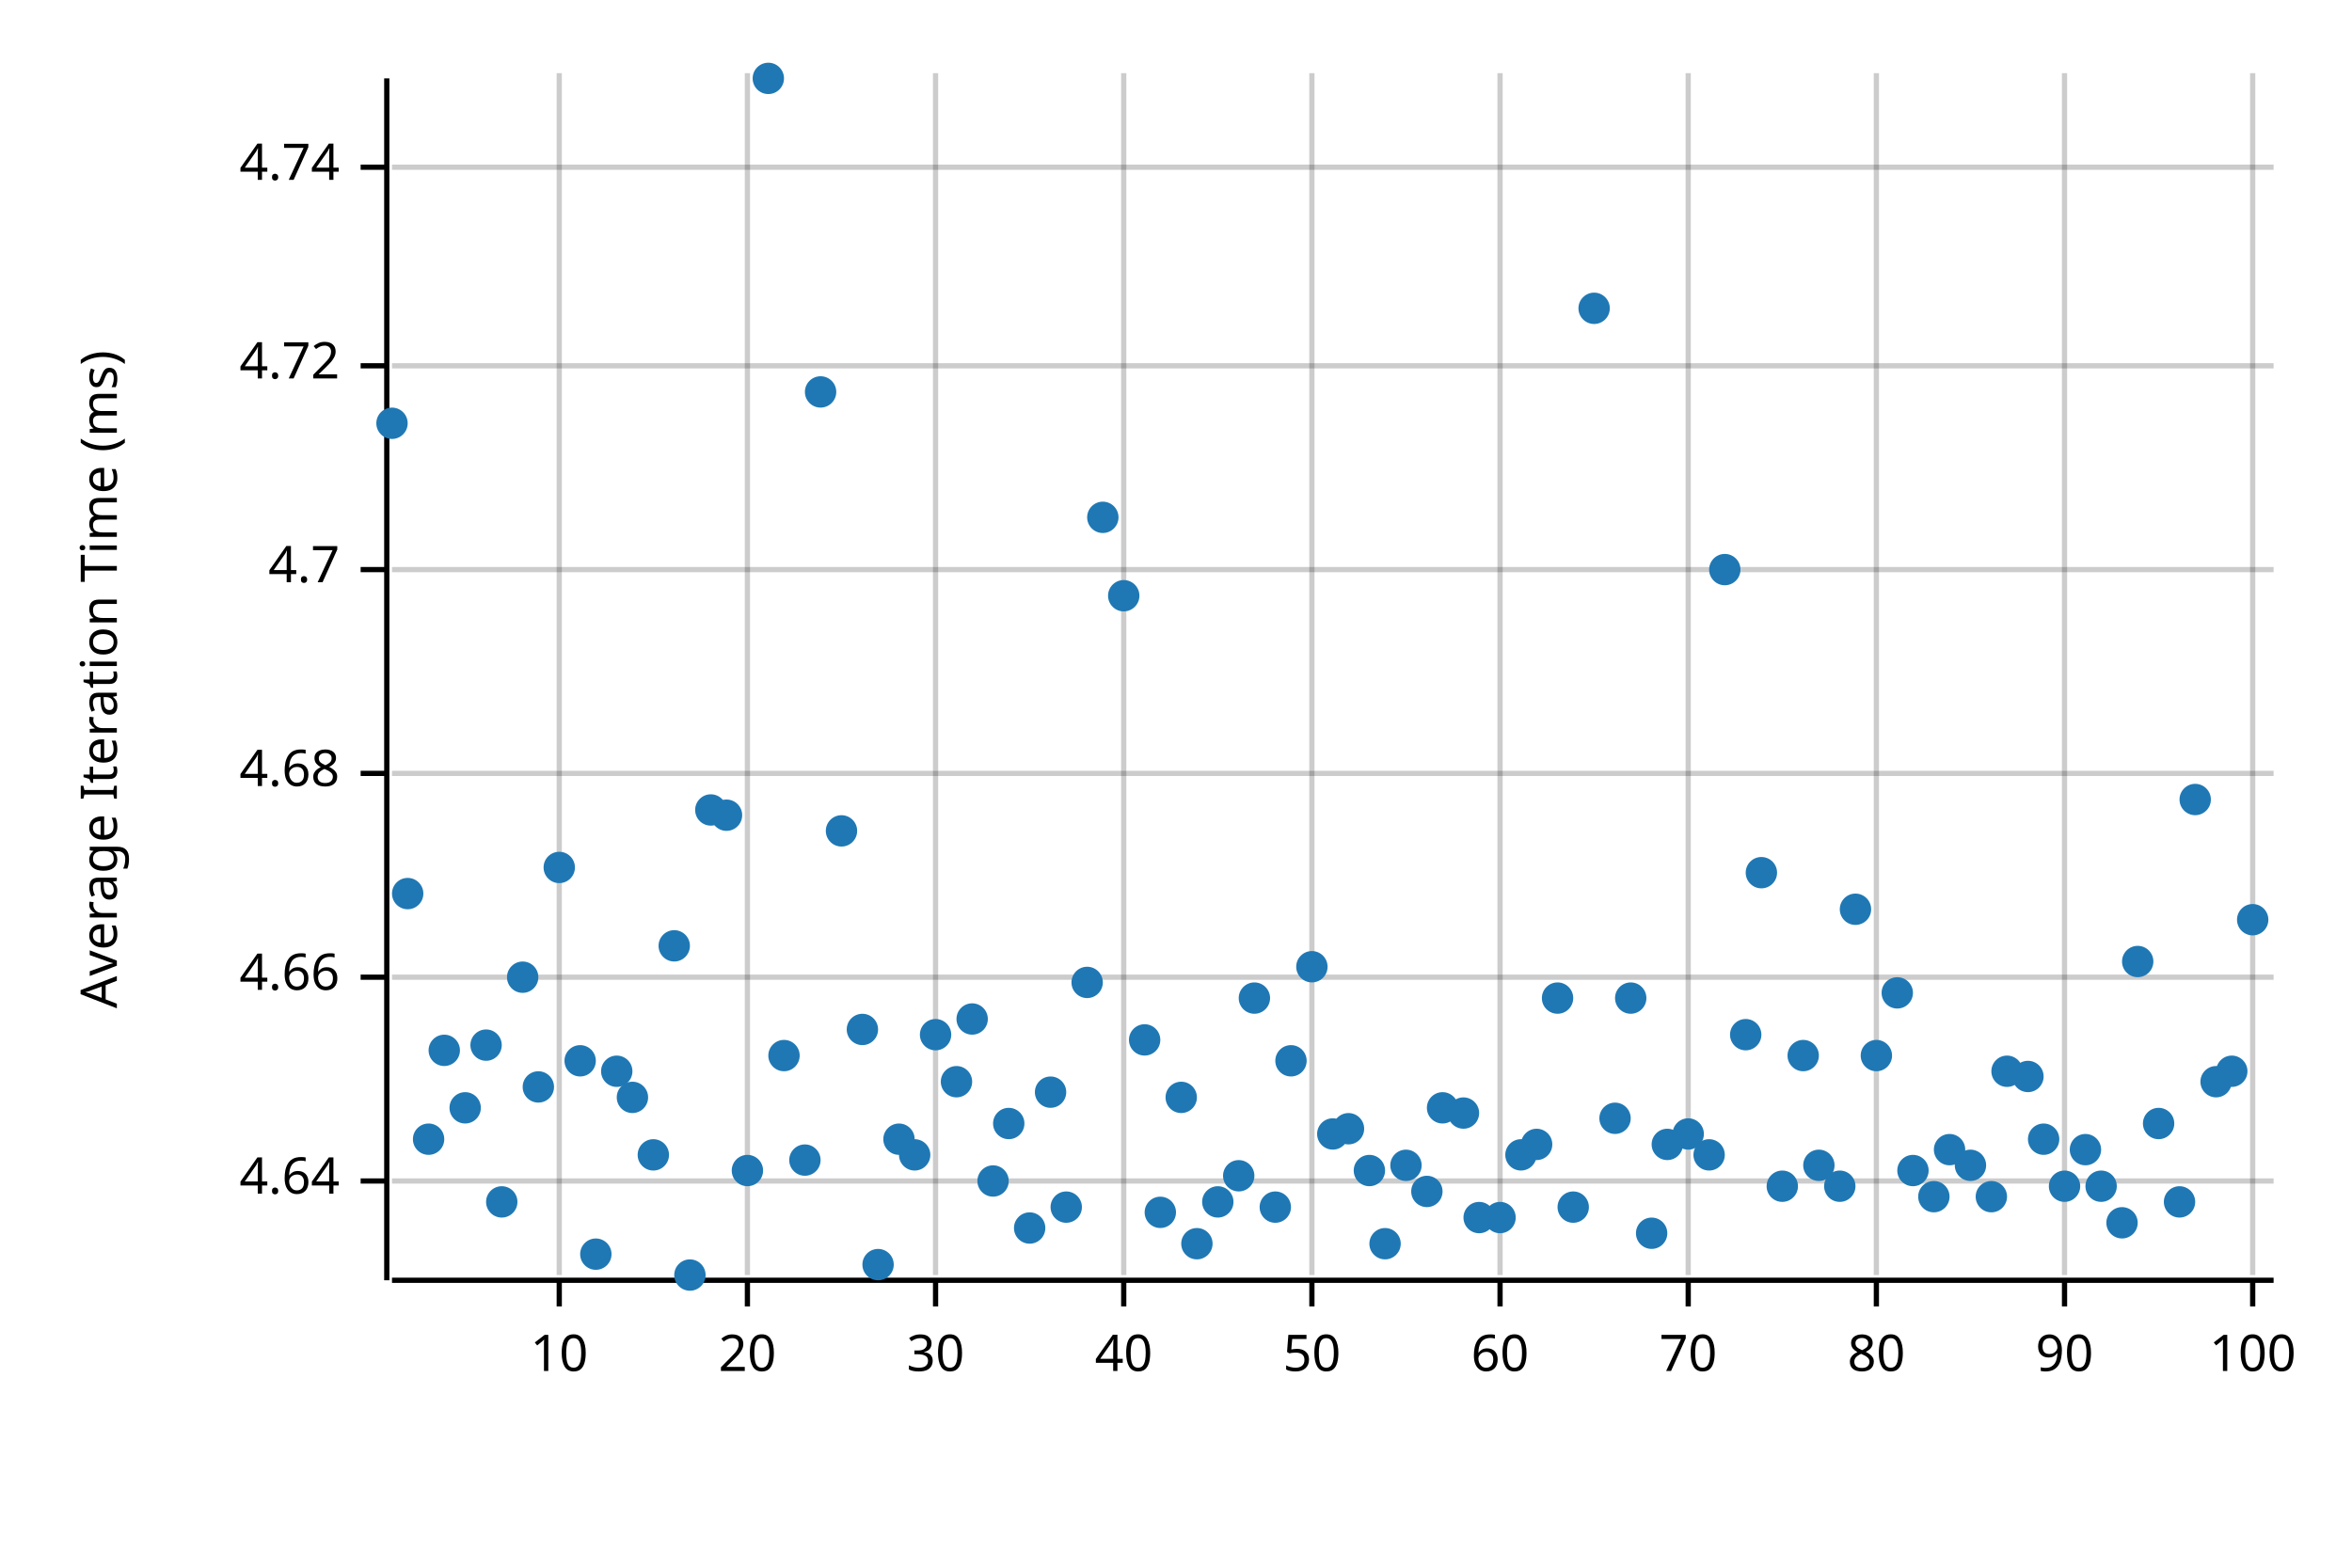
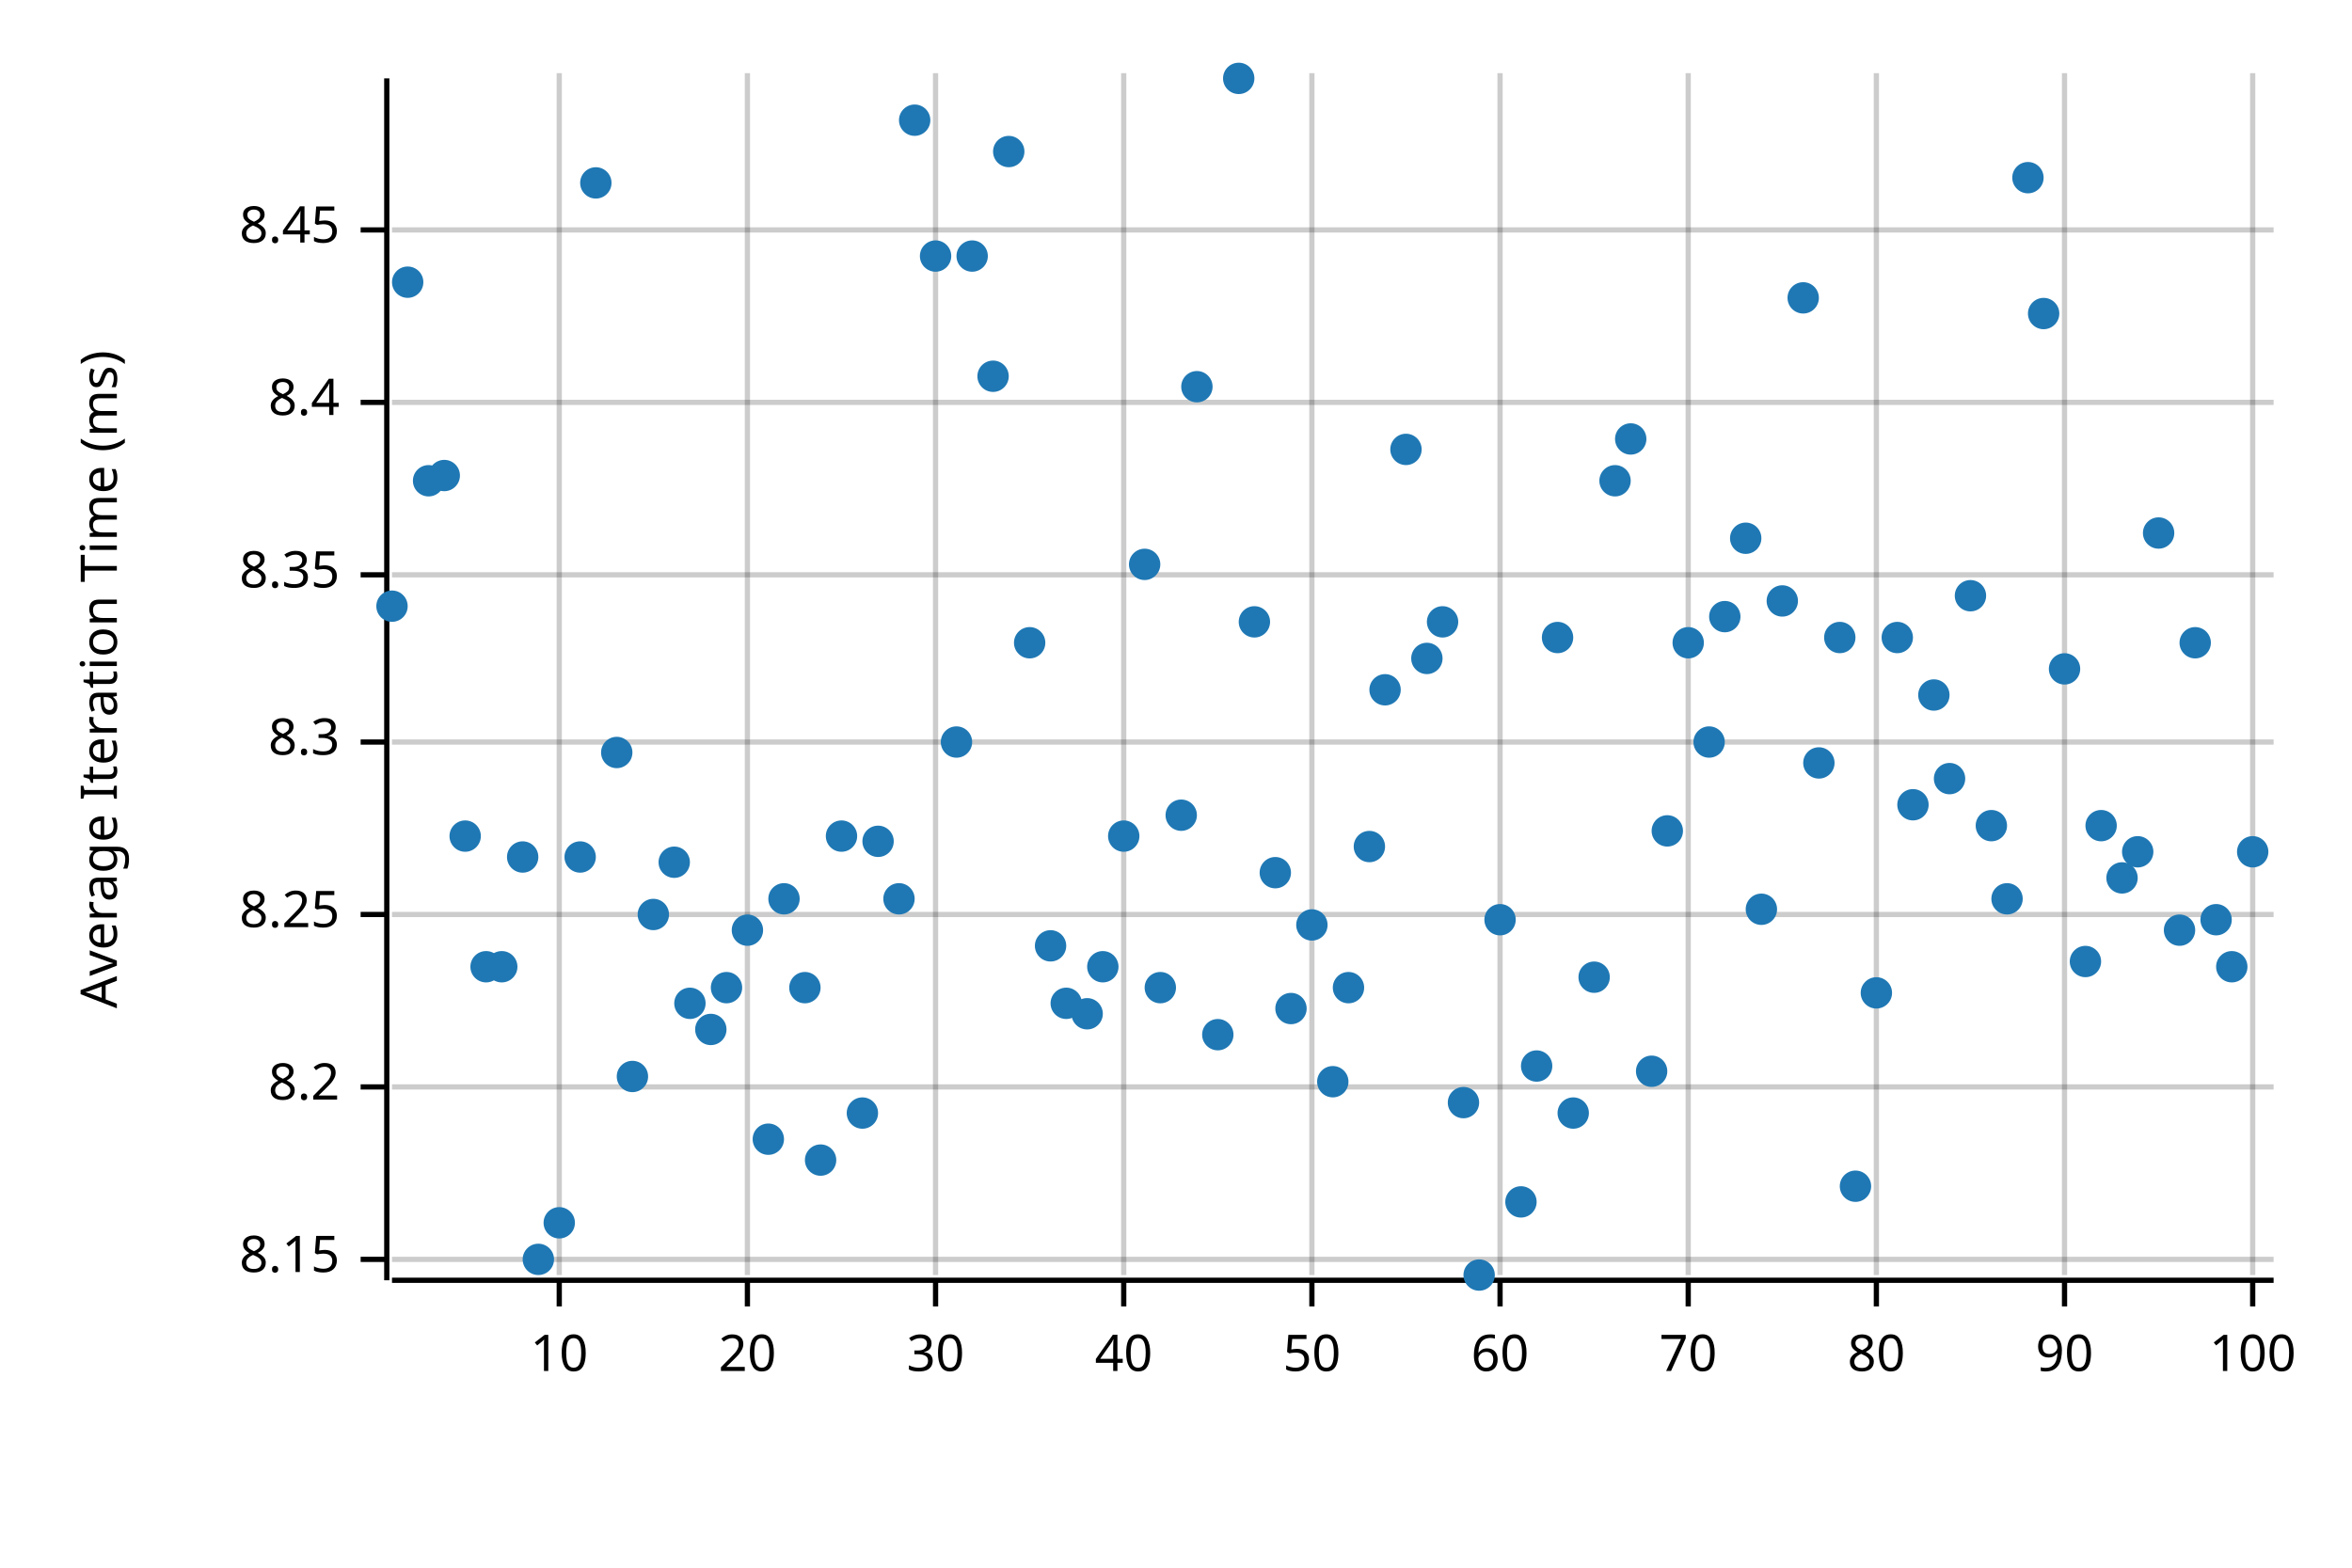
<svg xmlns="http://www.w3.org/2000/svg" width="450" height="300" viewBox="0 0 450 300">
  <text x="15" y="130" dy="0.76em" text-anchor="middle" font-family="sans-serif" font-size="9.677" opacity="1" fill="#000000" transform="rotate(270, 15, 130)">
Average Iteration Time (ms)
</text>
  <line opacity="0.2" stroke="#000000" stroke-width="1" x1="107" y1="244" x2="107" y2="14" />
  <line opacity="0.2" stroke="#000000" stroke-width="1" x1="143" y1="244" x2="143" y2="14" />
  <line opacity="0.2" stroke="#000000" stroke-width="1" x1="179" y1="244" x2="179" y2="14" />
  <line opacity="0.2" stroke="#000000" stroke-width="1" x1="215" y1="244" x2="215" y2="14" />
  <line opacity="0.2" stroke="#000000" stroke-width="1" x1="251" y1="244" x2="251" y2="14" />
  <line opacity="0.2" stroke="#000000" stroke-width="1" x1="287" y1="244" x2="287" y2="14" />
  <line opacity="0.2" stroke="#000000" stroke-width="1" x1="323" y1="244" x2="323" y2="14" />
  <line opacity="0.2" stroke="#000000" stroke-width="1" x1="359" y1="244" x2="359" y2="14" />
  <line opacity="0.2" stroke="#000000" stroke-width="1" x1="395" y1="244" x2="395" y2="14" />
  <line opacity="0.2" stroke="#000000" stroke-width="1" x1="431" y1="244" x2="431" y2="14" />
-   <line opacity="0.2" stroke="#000000" stroke-width="1" x1="75" y1="226" x2="435" y2="226" />
-   <line opacity="0.2" stroke="#000000" stroke-width="1" x1="75" y1="187" x2="435" y2="187" />
-   <line opacity="0.2" stroke="#000000" stroke-width="1" x1="75" y1="148" x2="435" y2="148" />
-   <line opacity="0.2" stroke="#000000" stroke-width="1" x1="75" y1="109" x2="435" y2="109" />
-   <line opacity="0.2" stroke="#000000" stroke-width="1" x1="75" y1="70" x2="435" y2="70" />
-   <line opacity="0.2" stroke="#000000" stroke-width="1" x1="75" y1="32" x2="435" y2="32" />
+   <line opacity="0.2" stroke="#000000" stroke-width="1" x1="75" y1="241" x2="435" y2="241" />
+   <line opacity="0.2" stroke="#000000" stroke-width="1" x1="75" y1="208" x2="435" y2="208" />
+   <line opacity="0.2" stroke="#000000" stroke-width="1" x1="75" y1="175" x2="435" y2="175" />
+   <line opacity="0.2" stroke="#000000" stroke-width="1" x1="75" y1="142" x2="435" y2="142" />
+   <line opacity="0.2" stroke="#000000" stroke-width="1" x1="75" y1="110" x2="435" y2="110" />
+   <line opacity="0.2" stroke="#000000" stroke-width="1" x1="75" y1="77" x2="435" y2="77" />
+   <line opacity="0.2" stroke="#000000" stroke-width="1" x1="75" y1="44" x2="435" y2="44" />
  <polyline fill="none" opacity="1" stroke="#000000" stroke-width="1" points="74,15 74,245 " />
-   <text x="65" y="226" dy="0.5ex" text-anchor="end" font-family="sans-serif" font-size="9.677" opacity="1" fill="#000000">
- 4.64
+   <text x="65" y="241" dy="0.5ex" text-anchor="end" font-family="sans-serif" font-size="9.677" opacity="1" fill="#000000">
+ 8.15
</text>
-   <polyline fill="none" opacity="1" stroke="#000000" stroke-width="1" points="69,226 74,226 " />
-   <text x="65" y="187" dy="0.5ex" text-anchor="end" font-family="sans-serif" font-size="9.677" opacity="1" fill="#000000">
- 4.66
+   <polyline fill="none" opacity="1" stroke="#000000" stroke-width="1" points="69,241 74,241 " />
+   <text x="65" y="208" dy="0.5ex" text-anchor="end" font-family="sans-serif" font-size="9.677" opacity="1" fill="#000000">
+ 8.2
</text>
-   <polyline fill="none" opacity="1" stroke="#000000" stroke-width="1" points="69,187 74,187 " />
-   <text x="65" y="148" dy="0.5ex" text-anchor="end" font-family="sans-serif" font-size="9.677" opacity="1" fill="#000000">
- 4.68
+   <polyline fill="none" opacity="1" stroke="#000000" stroke-width="1" points="69,208 74,208 " />
+   <text x="65" y="175" dy="0.5ex" text-anchor="end" font-family="sans-serif" font-size="9.677" opacity="1" fill="#000000">
+ 8.25
</text>
-   <polyline fill="none" opacity="1" stroke="#000000" stroke-width="1" points="69,148 74,148 " />
-   <text x="65" y="109" dy="0.5ex" text-anchor="end" font-family="sans-serif" font-size="9.677" opacity="1" fill="#000000">
- 4.7
+   <polyline fill="none" opacity="1" stroke="#000000" stroke-width="1" points="69,175 74,175 " />
+   <text x="65" y="142" dy="0.5ex" text-anchor="end" font-family="sans-serif" font-size="9.677" opacity="1" fill="#000000">
+ 8.3
</text>
-   <polyline fill="none" opacity="1" stroke="#000000" stroke-width="1" points="69,109 74,109 " />
-   <text x="65" y="70" dy="0.5ex" text-anchor="end" font-family="sans-serif" font-size="9.677" opacity="1" fill="#000000">
- 4.72
+   <polyline fill="none" opacity="1" stroke="#000000" stroke-width="1" points="69,142 74,142 " />
+   <text x="65" y="110" dy="0.5ex" text-anchor="end" font-family="sans-serif" font-size="9.677" opacity="1" fill="#000000">
+ 8.35
</text>
-   <polyline fill="none" opacity="1" stroke="#000000" stroke-width="1" points="69,70 74,70 " />
-   <text x="65" y="32" dy="0.5ex" text-anchor="end" font-family="sans-serif" font-size="9.677" opacity="1" fill="#000000">
- 4.74
+   <polyline fill="none" opacity="1" stroke="#000000" stroke-width="1" points="69,110 74,110 " />
+   <text x="65" y="77" dy="0.5ex" text-anchor="end" font-family="sans-serif" font-size="9.677" opacity="1" fill="#000000">
+ 8.4
</text>
-   <polyline fill="none" opacity="1" stroke="#000000" stroke-width="1" points="69,32 74,32 " />
+   <polyline fill="none" opacity="1" stroke="#000000" stroke-width="1" points="69,77 74,77 " />
+   <text x="65" y="44" dy="0.5ex" text-anchor="end" font-family="sans-serif" font-size="9.677" opacity="1" fill="#000000">
+ 8.45
+ </text>
+   <polyline fill="none" opacity="1" stroke="#000000" stroke-width="1" points="69,44 74,44 " />
  <polyline fill="none" opacity="1" stroke="#000000" stroke-width="1" points="75,245 435,245 " />
  <text x="107" y="255" dy="0.76em" text-anchor="middle" font-family="sans-serif" font-size="9.677" opacity="1" fill="#000000">
10
</text>
  <polyline fill="none" opacity="1" stroke="#000000" stroke-width="1" points="107,245 107,250 " />
  <text x="143" y="255" dy="0.76em" text-anchor="middle" font-family="sans-serif" font-size="9.677" opacity="1" fill="#000000">
20
</text>
  <polyline fill="none" opacity="1" stroke="#000000" stroke-width="1" points="143,245 143,250 " />
  <text x="179" y="255" dy="0.76em" text-anchor="middle" font-family="sans-serif" font-size="9.677" opacity="1" fill="#000000">
30
</text>
  <polyline fill="none" opacity="1" stroke="#000000" stroke-width="1" points="179,245 179,250 " />
  <text x="215" y="255" dy="0.76em" text-anchor="middle" font-family="sans-serif" font-size="9.677" opacity="1" fill="#000000">
40
</text>
  <polyline fill="none" opacity="1" stroke="#000000" stroke-width="1" points="215,245 215,250 " />
  <text x="251" y="255" dy="0.76em" text-anchor="middle" font-family="sans-serif" font-size="9.677" opacity="1" fill="#000000">
50
</text>
  <polyline fill="none" opacity="1" stroke="#000000" stroke-width="1" points="251,245 251,250 " />
  <text x="287" y="255" dy="0.76em" text-anchor="middle" font-family="sans-serif" font-size="9.677" opacity="1" fill="#000000">
60
</text>
  <polyline fill="none" opacity="1" stroke="#000000" stroke-width="1" points="287,245 287,250 " />
  <text x="323" y="255" dy="0.76em" text-anchor="middle" font-family="sans-serif" font-size="9.677" opacity="1" fill="#000000">
70
</text>
  <polyline fill="none" opacity="1" stroke="#000000" stroke-width="1" points="323,245 323,250 " />
  <text x="359" y="255" dy="0.76em" text-anchor="middle" font-family="sans-serif" font-size="9.677" opacity="1" fill="#000000">
80
</text>
  <polyline fill="none" opacity="1" stroke="#000000" stroke-width="1" points="359,245 359,250 " />
  <text x="395" y="255" dy="0.76em" text-anchor="middle" font-family="sans-serif" font-size="9.677" opacity="1" fill="#000000">
90
</text>
  <polyline fill="none" opacity="1" stroke="#000000" stroke-width="1" points="395,245 395,250 " />
  <text x="431" y="255" dy="0.76em" text-anchor="middle" font-family="sans-serif" font-size="9.677" opacity="1" fill="#000000">
100
</text>
  <polyline fill="none" opacity="1" stroke="#000000" stroke-width="1" points="431,245 431,250 " />
-   <circle cx="75" cy="81" r="3" opacity="1" fill="#1F78B4" stroke="none" stroke-width="1" />
-   <circle cx="78" cy="171" r="3" opacity="1" fill="#1F78B4" stroke="none" stroke-width="1" />
-   <circle cx="82" cy="218" r="3" opacity="1" fill="#1F78B4" stroke="none" stroke-width="1" />
-   <circle cx="85" cy="201" r="3" opacity="1" fill="#1F78B4" stroke="none" stroke-width="1" />
-   <circle cx="89" cy="212" r="3" opacity="1" fill="#1F78B4" stroke="none" stroke-width="1" />
-   <circle cx="93" cy="200" r="3" opacity="1" fill="#1F78B4" stroke="none" stroke-width="1" />
-   <circle cx="96" cy="230" r="3" opacity="1" fill="#1F78B4" stroke="none" stroke-width="1" />
-   <circle cx="100" cy="187" r="3" opacity="1" fill="#1F78B4" stroke="none" stroke-width="1" />
-   <circle cx="103" cy="208" r="3" opacity="1" fill="#1F78B4" stroke="none" stroke-width="1" />
-   <circle cx="107" cy="166" r="3" opacity="1" fill="#1F78B4" stroke="none" stroke-width="1" />
-   <circle cx="111" cy="203" r="3" opacity="1" fill="#1F78B4" stroke="none" stroke-width="1" />
-   <circle cx="114" cy="240" r="3" opacity="1" fill="#1F78B4" stroke="none" stroke-width="1" />
-   <circle cx="118" cy="205" r="3" opacity="1" fill="#1F78B4" stroke="none" stroke-width="1" />
-   <circle cx="121" cy="210" r="3" opacity="1" fill="#1F78B4" stroke="none" stroke-width="1" />
-   <circle cx="125" cy="221" r="3" opacity="1" fill="#1F78B4" stroke="none" stroke-width="1" />
-   <circle cx="129" cy="181" r="3" opacity="1" fill="#1F78B4" stroke="none" stroke-width="1" />
-   <circle cx="132" cy="244" r="3" opacity="1" fill="#1F78B4" stroke="none" stroke-width="1" />
-   <circle cx="136" cy="155" r="3" opacity="1" fill="#1F78B4" stroke="none" stroke-width="1" />
-   <circle cx="139" cy="156" r="3" opacity="1" fill="#1F78B4" stroke="none" stroke-width="1" />
-   <circle cx="143" cy="224" r="3" opacity="1" fill="#1F78B4" stroke="none" stroke-width="1" />
-   <circle cx="147" cy="15" r="3" opacity="1" fill="#1F78B4" stroke="none" stroke-width="1" />
-   <circle cx="150" cy="202" r="3" opacity="1" fill="#1F78B4" stroke="none" stroke-width="1" />
-   <circle cx="154" cy="222" r="3" opacity="1" fill="#1F78B4" stroke="none" stroke-width="1" />
-   <circle cx="157" cy="75" r="3" opacity="1" fill="#1F78B4" stroke="none" stroke-width="1" />
-   <circle cx="161" cy="159" r="3" opacity="1" fill="#1F78B4" stroke="none" stroke-width="1" />
-   <circle cx="165" cy="197" r="3" opacity="1" fill="#1F78B4" stroke="none" stroke-width="1" />
-   <circle cx="168" cy="242" r="3" opacity="1" fill="#1F78B4" stroke="none" stroke-width="1" />
-   <circle cx="172" cy="218" r="3" opacity="1" fill="#1F78B4" stroke="none" stroke-width="1" />
-   <circle cx="175" cy="221" r="3" opacity="1" fill="#1F78B4" stroke="none" stroke-width="1" />
-   <circle cx="179" cy="198" r="3" opacity="1" fill="#1F78B4" stroke="none" stroke-width="1" />
-   <circle cx="183" cy="207" r="3" opacity="1" fill="#1F78B4" stroke="none" stroke-width="1" />
-   <circle cx="186" cy="195" r="3" opacity="1" fill="#1F78B4" stroke="none" stroke-width="1" />
-   <circle cx="190" cy="226" r="3" opacity="1" fill="#1F78B4" stroke="none" stroke-width="1" />
-   <circle cx="193" cy="215" r="3" opacity="1" fill="#1F78B4" stroke="none" stroke-width="1" />
-   <circle cx="197" cy="235" r="3" opacity="1" fill="#1F78B4" stroke="none" stroke-width="1" />
-   <circle cx="201" cy="209" r="3" opacity="1" fill="#1F78B4" stroke="none" stroke-width="1" />
-   <circle cx="204" cy="231" r="3" opacity="1" fill="#1F78B4" stroke="none" stroke-width="1" />
-   <circle cx="208" cy="188" r="3" opacity="1" fill="#1F78B4" stroke="none" stroke-width="1" />
-   <circle cx="211" cy="99" r="3" opacity="1" fill="#1F78B4" stroke="none" stroke-width="1" />
-   <circle cx="215" cy="114" r="3" opacity="1" fill="#1F78B4" stroke="none" stroke-width="1" />
-   <circle cx="219" cy="199" r="3" opacity="1" fill="#1F78B4" stroke="none" stroke-width="1" />
-   <circle cx="222" cy="232" r="3" opacity="1" fill="#1F78B4" stroke="none" stroke-width="1" />
-   <circle cx="226" cy="210" r="3" opacity="1" fill="#1F78B4" stroke="none" stroke-width="1" />
-   <circle cx="229" cy="238" r="3" opacity="1" fill="#1F78B4" stroke="none" stroke-width="1" />
-   <circle cx="233" cy="230" r="3" opacity="1" fill="#1F78B4" stroke="none" stroke-width="1" />
-   <circle cx="237" cy="225" r="3" opacity="1" fill="#1F78B4" stroke="none" stroke-width="1" />
-   <circle cx="240" cy="191" r="3" opacity="1" fill="#1F78B4" stroke="none" stroke-width="1" />
-   <circle cx="244" cy="231" r="3" opacity="1" fill="#1F78B4" stroke="none" stroke-width="1" />
-   <circle cx="247" cy="203" r="3" opacity="1" fill="#1F78B4" stroke="none" stroke-width="1" />
-   <circle cx="251" cy="185" r="3" opacity="1" fill="#1F78B4" stroke="none" stroke-width="1" />
-   <circle cx="255" cy="217" r="3" opacity="1" fill="#1F78B4" stroke="none" stroke-width="1" />
-   <circle cx="258" cy="216" r="3" opacity="1" fill="#1F78B4" stroke="none" stroke-width="1" />
-   <circle cx="262" cy="224" r="3" opacity="1" fill="#1F78B4" stroke="none" stroke-width="1" />
-   <circle cx="265" cy="238" r="3" opacity="1" fill="#1F78B4" stroke="none" stroke-width="1" />
-   <circle cx="269" cy="223" r="3" opacity="1" fill="#1F78B4" stroke="none" stroke-width="1" />
-   <circle cx="273" cy="228" r="3" opacity="1" fill="#1F78B4" stroke="none" stroke-width="1" />
-   <circle cx="276" cy="212" r="3" opacity="1" fill="#1F78B4" stroke="none" stroke-width="1" />
-   <circle cx="280" cy="213" r="3" opacity="1" fill="#1F78B4" stroke="none" stroke-width="1" />
-   <circle cx="283" cy="233" r="3" opacity="1" fill="#1F78B4" stroke="none" stroke-width="1" />
-   <circle cx="287" cy="233" r="3" opacity="1" fill="#1F78B4" stroke="none" stroke-width="1" />
-   <circle cx="291" cy="221" r="3" opacity="1" fill="#1F78B4" stroke="none" stroke-width="1" />
-   <circle cx="294" cy="219" r="3" opacity="1" fill="#1F78B4" stroke="none" stroke-width="1" />
-   <circle cx="298" cy="191" r="3" opacity="1" fill="#1F78B4" stroke="none" stroke-width="1" />
-   <circle cx="301" cy="231" r="3" opacity="1" fill="#1F78B4" stroke="none" stroke-width="1" />
-   <circle cx="305" cy="59" r="3" opacity="1" fill="#1F78B4" stroke="none" stroke-width="1" />
-   <circle cx="309" cy="214" r="3" opacity="1" fill="#1F78B4" stroke="none" stroke-width="1" />
-   <circle cx="312" cy="191" r="3" opacity="1" fill="#1F78B4" stroke="none" stroke-width="1" />
-   <circle cx="316" cy="236" r="3" opacity="1" fill="#1F78B4" stroke="none" stroke-width="1" />
-   <circle cx="319" cy="219" r="3" opacity="1" fill="#1F78B4" stroke="none" stroke-width="1" />
-   <circle cx="323" cy="217" r="3" opacity="1" fill="#1F78B4" stroke="none" stroke-width="1" />
-   <circle cx="327" cy="221" r="3" opacity="1" fill="#1F78B4" stroke="none" stroke-width="1" />
-   <circle cx="330" cy="109" r="3" opacity="1" fill="#1F78B4" stroke="none" stroke-width="1" />
-   <circle cx="334" cy="198" r="3" opacity="1" fill="#1F78B4" stroke="none" stroke-width="1" />
-   <circle cx="337" cy="167" r="3" opacity="1" fill="#1F78B4" stroke="none" stroke-width="1" />
-   <circle cx="341" cy="227" r="3" opacity="1" fill="#1F78B4" stroke="none" stroke-width="1" />
-   <circle cx="345" cy="202" r="3" opacity="1" fill="#1F78B4" stroke="none" stroke-width="1" />
-   <circle cx="348" cy="223" r="3" opacity="1" fill="#1F78B4" stroke="none" stroke-width="1" />
-   <circle cx="352" cy="227" r="3" opacity="1" fill="#1F78B4" stroke="none" stroke-width="1" />
-   <circle cx="355" cy="174" r="3" opacity="1" fill="#1F78B4" stroke="none" stroke-width="1" />
-   <circle cx="359" cy="202" r="3" opacity="1" fill="#1F78B4" stroke="none" stroke-width="1" />
-   <circle cx="363" cy="190" r="3" opacity="1" fill="#1F78B4" stroke="none" stroke-width="1" />
-   <circle cx="366" cy="224" r="3" opacity="1" fill="#1F78B4" stroke="none" stroke-width="1" />
-   <circle cx="370" cy="229" r="3" opacity="1" fill="#1F78B4" stroke="none" stroke-width="1" />
-   <circle cx="373" cy="220" r="3" opacity="1" fill="#1F78B4" stroke="none" stroke-width="1" />
-   <circle cx="377" cy="223" r="3" opacity="1" fill="#1F78B4" stroke="none" stroke-width="1" />
-   <circle cx="381" cy="229" r="3" opacity="1" fill="#1F78B4" stroke="none" stroke-width="1" />
-   <circle cx="384" cy="205" r="3" opacity="1" fill="#1F78B4" stroke="none" stroke-width="1" />
-   <circle cx="388" cy="206" r="3" opacity="1" fill="#1F78B4" stroke="none" stroke-width="1" />
-   <circle cx="391" cy="218" r="3" opacity="1" fill="#1F78B4" stroke="none" stroke-width="1" />
-   <circle cx="395" cy="227" r="3" opacity="1" fill="#1F78B4" stroke="none" stroke-width="1" />
-   <circle cx="399" cy="220" r="3" opacity="1" fill="#1F78B4" stroke="none" stroke-width="1" />
-   <circle cx="402" cy="227" r="3" opacity="1" fill="#1F78B4" stroke="none" stroke-width="1" />
-   <circle cx="406" cy="234" r="3" opacity="1" fill="#1F78B4" stroke="none" stroke-width="1" />
-   <circle cx="409" cy="184" r="3" opacity="1" fill="#1F78B4" stroke="none" stroke-width="1" />
-   <circle cx="413" cy="215" r="3" opacity="1" fill="#1F78B4" stroke="none" stroke-width="1" />
-   <circle cx="417" cy="230" r="3" opacity="1" fill="#1F78B4" stroke="none" stroke-width="1" />
-   <circle cx="420" cy="153" r="3" opacity="1" fill="#1F78B4" stroke="none" stroke-width="1" />
-   <circle cx="424" cy="207" r="3" opacity="1" fill="#1F78B4" stroke="none" stroke-width="1" />
-   <circle cx="427" cy="205" r="3" opacity="1" fill="#1F78B4" stroke="none" stroke-width="1" />
-   <circle cx="431" cy="176" r="3" opacity="1" fill="#1F78B4" stroke="none" stroke-width="1" />
+   <circle cx="75" cy="116" r="3" opacity="1" fill="#1F78B4" stroke="none" stroke-width="1" />
+   <circle cx="78" cy="54" r="3" opacity="1" fill="#1F78B4" stroke="none" stroke-width="1" />
+   <circle cx="82" cy="92" r="3" opacity="1" fill="#1F78B4" stroke="none" stroke-width="1" />
+   <circle cx="85" cy="91" r="3" opacity="1" fill="#1F78B4" stroke="none" stroke-width="1" />
+   <circle cx="89" cy="160" r="3" opacity="1" fill="#1F78B4" stroke="none" stroke-width="1" />
+   <circle cx="93" cy="185" r="3" opacity="1" fill="#1F78B4" stroke="none" stroke-width="1" />
+   <circle cx="96" cy="185" r="3" opacity="1" fill="#1F78B4" stroke="none" stroke-width="1" />
+   <circle cx="100" cy="164" r="3" opacity="1" fill="#1F78B4" stroke="none" stroke-width="1" />
+   <circle cx="103" cy="241" r="3" opacity="1" fill="#1F78B4" stroke="none" stroke-width="1" />
+   <circle cx="107" cy="234" r="3" opacity="1" fill="#1F78B4" stroke="none" stroke-width="1" />
+   <circle cx="111" cy="164" r="3" opacity="1" fill="#1F78B4" stroke="none" stroke-width="1" />
+   <circle cx="114" cy="35" r="3" opacity="1" fill="#1F78B4" stroke="none" stroke-width="1" />
+   <circle cx="118" cy="144" r="3" opacity="1" fill="#1F78B4" stroke="none" stroke-width="1" />
+   <circle cx="121" cy="206" r="3" opacity="1" fill="#1F78B4" stroke="none" stroke-width="1" />
+   <circle cx="125" cy="175" r="3" opacity="1" fill="#1F78B4" stroke="none" stroke-width="1" />
+   <circle cx="129" cy="165" r="3" opacity="1" fill="#1F78B4" stroke="none" stroke-width="1" />
+   <circle cx="132" cy="192" r="3" opacity="1" fill="#1F78B4" stroke="none" stroke-width="1" />
+   <circle cx="136" cy="197" r="3" opacity="1" fill="#1F78B4" stroke="none" stroke-width="1" />
+   <circle cx="139" cy="189" r="3" opacity="1" fill="#1F78B4" stroke="none" stroke-width="1" />
+   <circle cx="143" cy="178" r="3" opacity="1" fill="#1F78B4" stroke="none" stroke-width="1" />
+   <circle cx="147" cy="218" r="3" opacity="1" fill="#1F78B4" stroke="none" stroke-width="1" />
+   <circle cx="150" cy="172" r="3" opacity="1" fill="#1F78B4" stroke="none" stroke-width="1" />
+   <circle cx="154" cy="189" r="3" opacity="1" fill="#1F78B4" stroke="none" stroke-width="1" />
+   <circle cx="157" cy="222" r="3" opacity="1" fill="#1F78B4" stroke="none" stroke-width="1" />
+   <circle cx="161" cy="160" r="3" opacity="1" fill="#1F78B4" stroke="none" stroke-width="1" />
+   <circle cx="165" cy="213" r="3" opacity="1" fill="#1F78B4" stroke="none" stroke-width="1" />
+   <circle cx="168" cy="161" r="3" opacity="1" fill="#1F78B4" stroke="none" stroke-width="1" />
+   <circle cx="172" cy="172" r="3" opacity="1" fill="#1F78B4" stroke="none" stroke-width="1" />
+   <circle cx="175" cy="23" r="3" opacity="1" fill="#1F78B4" stroke="none" stroke-width="1" />
+   <circle cx="179" cy="49" r="3" opacity="1" fill="#1F78B4" stroke="none" stroke-width="1" />
+   <circle cx="183" cy="142" r="3" opacity="1" fill="#1F78B4" stroke="none" stroke-width="1" />
+   <circle cx="186" cy="49" r="3" opacity="1" fill="#1F78B4" stroke="none" stroke-width="1" />
+   <circle cx="190" cy="72" r="3" opacity="1" fill="#1F78B4" stroke="none" stroke-width="1" />
+   <circle cx="193" cy="29" r="3" opacity="1" fill="#1F78B4" stroke="none" stroke-width="1" />
+   <circle cx="197" cy="123" r="3" opacity="1" fill="#1F78B4" stroke="none" stroke-width="1" />
+   <circle cx="201" cy="181" r="3" opacity="1" fill="#1F78B4" stroke="none" stroke-width="1" />
+   <circle cx="204" cy="192" r="3" opacity="1" fill="#1F78B4" stroke="none" stroke-width="1" />
+   <circle cx="208" cy="194" r="3" opacity="1" fill="#1F78B4" stroke="none" stroke-width="1" />
+   <circle cx="211" cy="185" r="3" opacity="1" fill="#1F78B4" stroke="none" stroke-width="1" />
+   <circle cx="215" cy="160" r="3" opacity="1" fill="#1F78B4" stroke="none" stroke-width="1" />
+   <circle cx="219" cy="108" r="3" opacity="1" fill="#1F78B4" stroke="none" stroke-width="1" />
+   <circle cx="222" cy="189" r="3" opacity="1" fill="#1F78B4" stroke="none" stroke-width="1" />
+   <circle cx="226" cy="156" r="3" opacity="1" fill="#1F78B4" stroke="none" stroke-width="1" />
+   <circle cx="229" cy="74" r="3" opacity="1" fill="#1F78B4" stroke="none" stroke-width="1" />
+   <circle cx="233" cy="198" r="3" opacity="1" fill="#1F78B4" stroke="none" stroke-width="1" />
+   <circle cx="237" cy="15" r="3" opacity="1" fill="#1F78B4" stroke="none" stroke-width="1" />
+   <circle cx="240" cy="119" r="3" opacity="1" fill="#1F78B4" stroke="none" stroke-width="1" />
+   <circle cx="244" cy="167" r="3" opacity="1" fill="#1F78B4" stroke="none" stroke-width="1" />
+   <circle cx="247" cy="193" r="3" opacity="1" fill="#1F78B4" stroke="none" stroke-width="1" />
+   <circle cx="251" cy="177" r="3" opacity="1" fill="#1F78B4" stroke="none" stroke-width="1" />
+   <circle cx="255" cy="207" r="3" opacity="1" fill="#1F78B4" stroke="none" stroke-width="1" />
+   <circle cx="258" cy="189" r="3" opacity="1" fill="#1F78B4" stroke="none" stroke-width="1" />
+   <circle cx="262" cy="162" r="3" opacity="1" fill="#1F78B4" stroke="none" stroke-width="1" />
+   <circle cx="265" cy="132" r="3" opacity="1" fill="#1F78B4" stroke="none" stroke-width="1" />
+   <circle cx="269" cy="86" r="3" opacity="1" fill="#1F78B4" stroke="none" stroke-width="1" />
+   <circle cx="273" cy="126" r="3" opacity="1" fill="#1F78B4" stroke="none" stroke-width="1" />
+   <circle cx="276" cy="119" r="3" opacity="1" fill="#1F78B4" stroke="none" stroke-width="1" />
+   <circle cx="280" cy="211" r="3" opacity="1" fill="#1F78B4" stroke="none" stroke-width="1" />
+   <circle cx="283" cy="244" r="3" opacity="1" fill="#1F78B4" stroke="none" stroke-width="1" />
+   <circle cx="287" cy="176" r="3" opacity="1" fill="#1F78B4" stroke="none" stroke-width="1" />
+   <circle cx="291" cy="230" r="3" opacity="1" fill="#1F78B4" stroke="none" stroke-width="1" />
+   <circle cx="294" cy="204" r="3" opacity="1" fill="#1F78B4" stroke="none" stroke-width="1" />
+   <circle cx="298" cy="122" r="3" opacity="1" fill="#1F78B4" stroke="none" stroke-width="1" />
+   <circle cx="301" cy="213" r="3" opacity="1" fill="#1F78B4" stroke="none" stroke-width="1" />
+   <circle cx="305" cy="187" r="3" opacity="1" fill="#1F78B4" stroke="none" stroke-width="1" />
+   <circle cx="309" cy="92" r="3" opacity="1" fill="#1F78B4" stroke="none" stroke-width="1" />
+   <circle cx="312" cy="84" r="3" opacity="1" fill="#1F78B4" stroke="none" stroke-width="1" />
+   <circle cx="316" cy="205" r="3" opacity="1" fill="#1F78B4" stroke="none" stroke-width="1" />
+   <circle cx="319" cy="159" r="3" opacity="1" fill="#1F78B4" stroke="none" stroke-width="1" />
+   <circle cx="323" cy="123" r="3" opacity="1" fill="#1F78B4" stroke="none" stroke-width="1" />
+   <circle cx="327" cy="142" r="3" opacity="1" fill="#1F78B4" stroke="none" stroke-width="1" />
+   <circle cx="330" cy="118" r="3" opacity="1" fill="#1F78B4" stroke="none" stroke-width="1" />
+   <circle cx="334" cy="103" r="3" opacity="1" fill="#1F78B4" stroke="none" stroke-width="1" />
+   <circle cx="337" cy="174" r="3" opacity="1" fill="#1F78B4" stroke="none" stroke-width="1" />
+   <circle cx="341" cy="115" r="3" opacity="1" fill="#1F78B4" stroke="none" stroke-width="1" />
+   <circle cx="345" cy="57" r="3" opacity="1" fill="#1F78B4" stroke="none" stroke-width="1" />
+   <circle cx="348" cy="146" r="3" opacity="1" fill="#1F78B4" stroke="none" stroke-width="1" />
+   <circle cx="352" cy="122" r="3" opacity="1" fill="#1F78B4" stroke="none" stroke-width="1" />
+   <circle cx="355" cy="227" r="3" opacity="1" fill="#1F78B4" stroke="none" stroke-width="1" />
+   <circle cx="359" cy="190" r="3" opacity="1" fill="#1F78B4" stroke="none" stroke-width="1" />
+   <circle cx="363" cy="122" r="3" opacity="1" fill="#1F78B4" stroke="none" stroke-width="1" />
+   <circle cx="366" cy="154" r="3" opacity="1" fill="#1F78B4" stroke="none" stroke-width="1" />
+   <circle cx="370" cy="133" r="3" opacity="1" fill="#1F78B4" stroke="none" stroke-width="1" />
+   <circle cx="373" cy="149" r="3" opacity="1" fill="#1F78B4" stroke="none" stroke-width="1" />
+   <circle cx="377" cy="114" r="3" opacity="1" fill="#1F78B4" stroke="none" stroke-width="1" />
+   <circle cx="381" cy="158" r="3" opacity="1" fill="#1F78B4" stroke="none" stroke-width="1" />
+   <circle cx="384" cy="172" r="3" opacity="1" fill="#1F78B4" stroke="none" stroke-width="1" />
+   <circle cx="388" cy="34" r="3" opacity="1" fill="#1F78B4" stroke="none" stroke-width="1" />
+   <circle cx="391" cy="60" r="3" opacity="1" fill="#1F78B4" stroke="none" stroke-width="1" />
+   <circle cx="395" cy="128" r="3" opacity="1" fill="#1F78B4" stroke="none" stroke-width="1" />
+   <circle cx="399" cy="184" r="3" opacity="1" fill="#1F78B4" stroke="none" stroke-width="1" />
+   <circle cx="402" cy="158" r="3" opacity="1" fill="#1F78B4" stroke="none" stroke-width="1" />
+   <circle cx="406" cy="168" r="3" opacity="1" fill="#1F78B4" stroke="none" stroke-width="1" />
+   <circle cx="409" cy="163" r="3" opacity="1" fill="#1F78B4" stroke="none" stroke-width="1" />
+   <circle cx="413" cy="102" r="3" opacity="1" fill="#1F78B4" stroke="none" stroke-width="1" />
+   <circle cx="417" cy="178" r="3" opacity="1" fill="#1F78B4" stroke="none" stroke-width="1" />
+   <circle cx="420" cy="123" r="3" opacity="1" fill="#1F78B4" stroke="none" stroke-width="1" />
+   <circle cx="424" cy="176" r="3" opacity="1" fill="#1F78B4" stroke="none" stroke-width="1" />
+   <circle cx="427" cy="185" r="3" opacity="1" fill="#1F78B4" stroke="none" stroke-width="1" />
+   <circle cx="431" cy="163" r="3" opacity="1" fill="#1F78B4" stroke="none" stroke-width="1" />
</svg>
